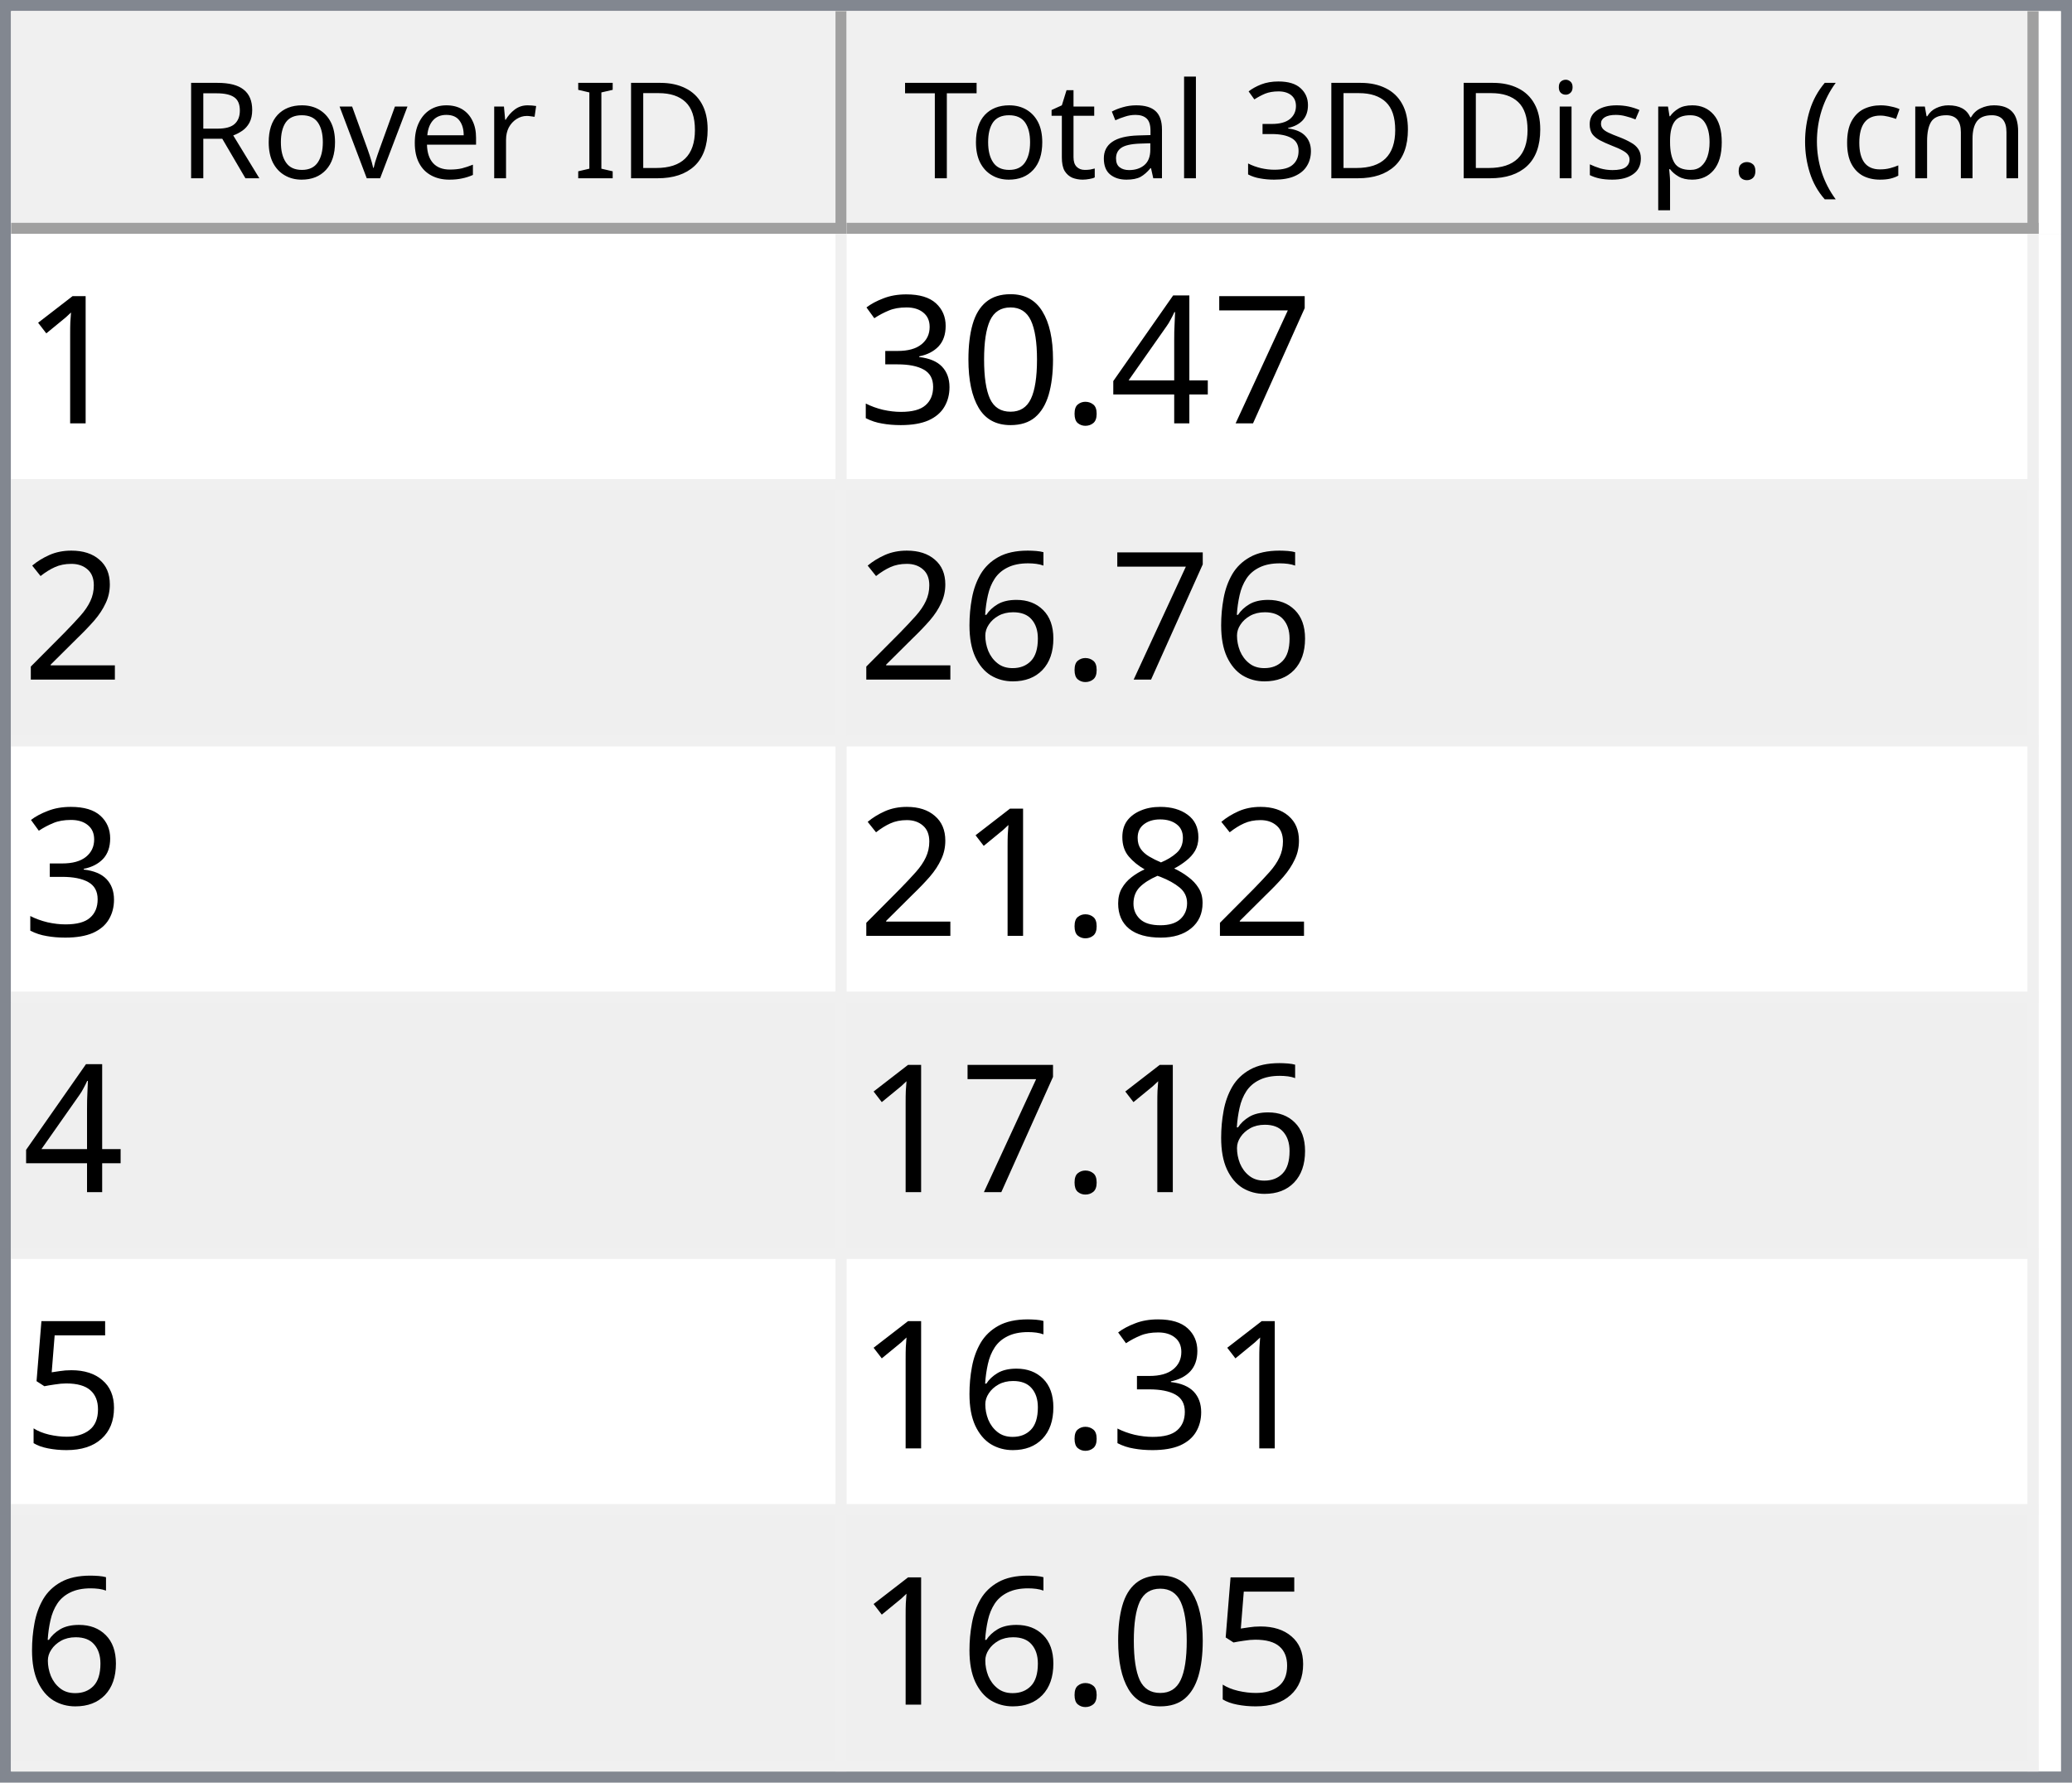
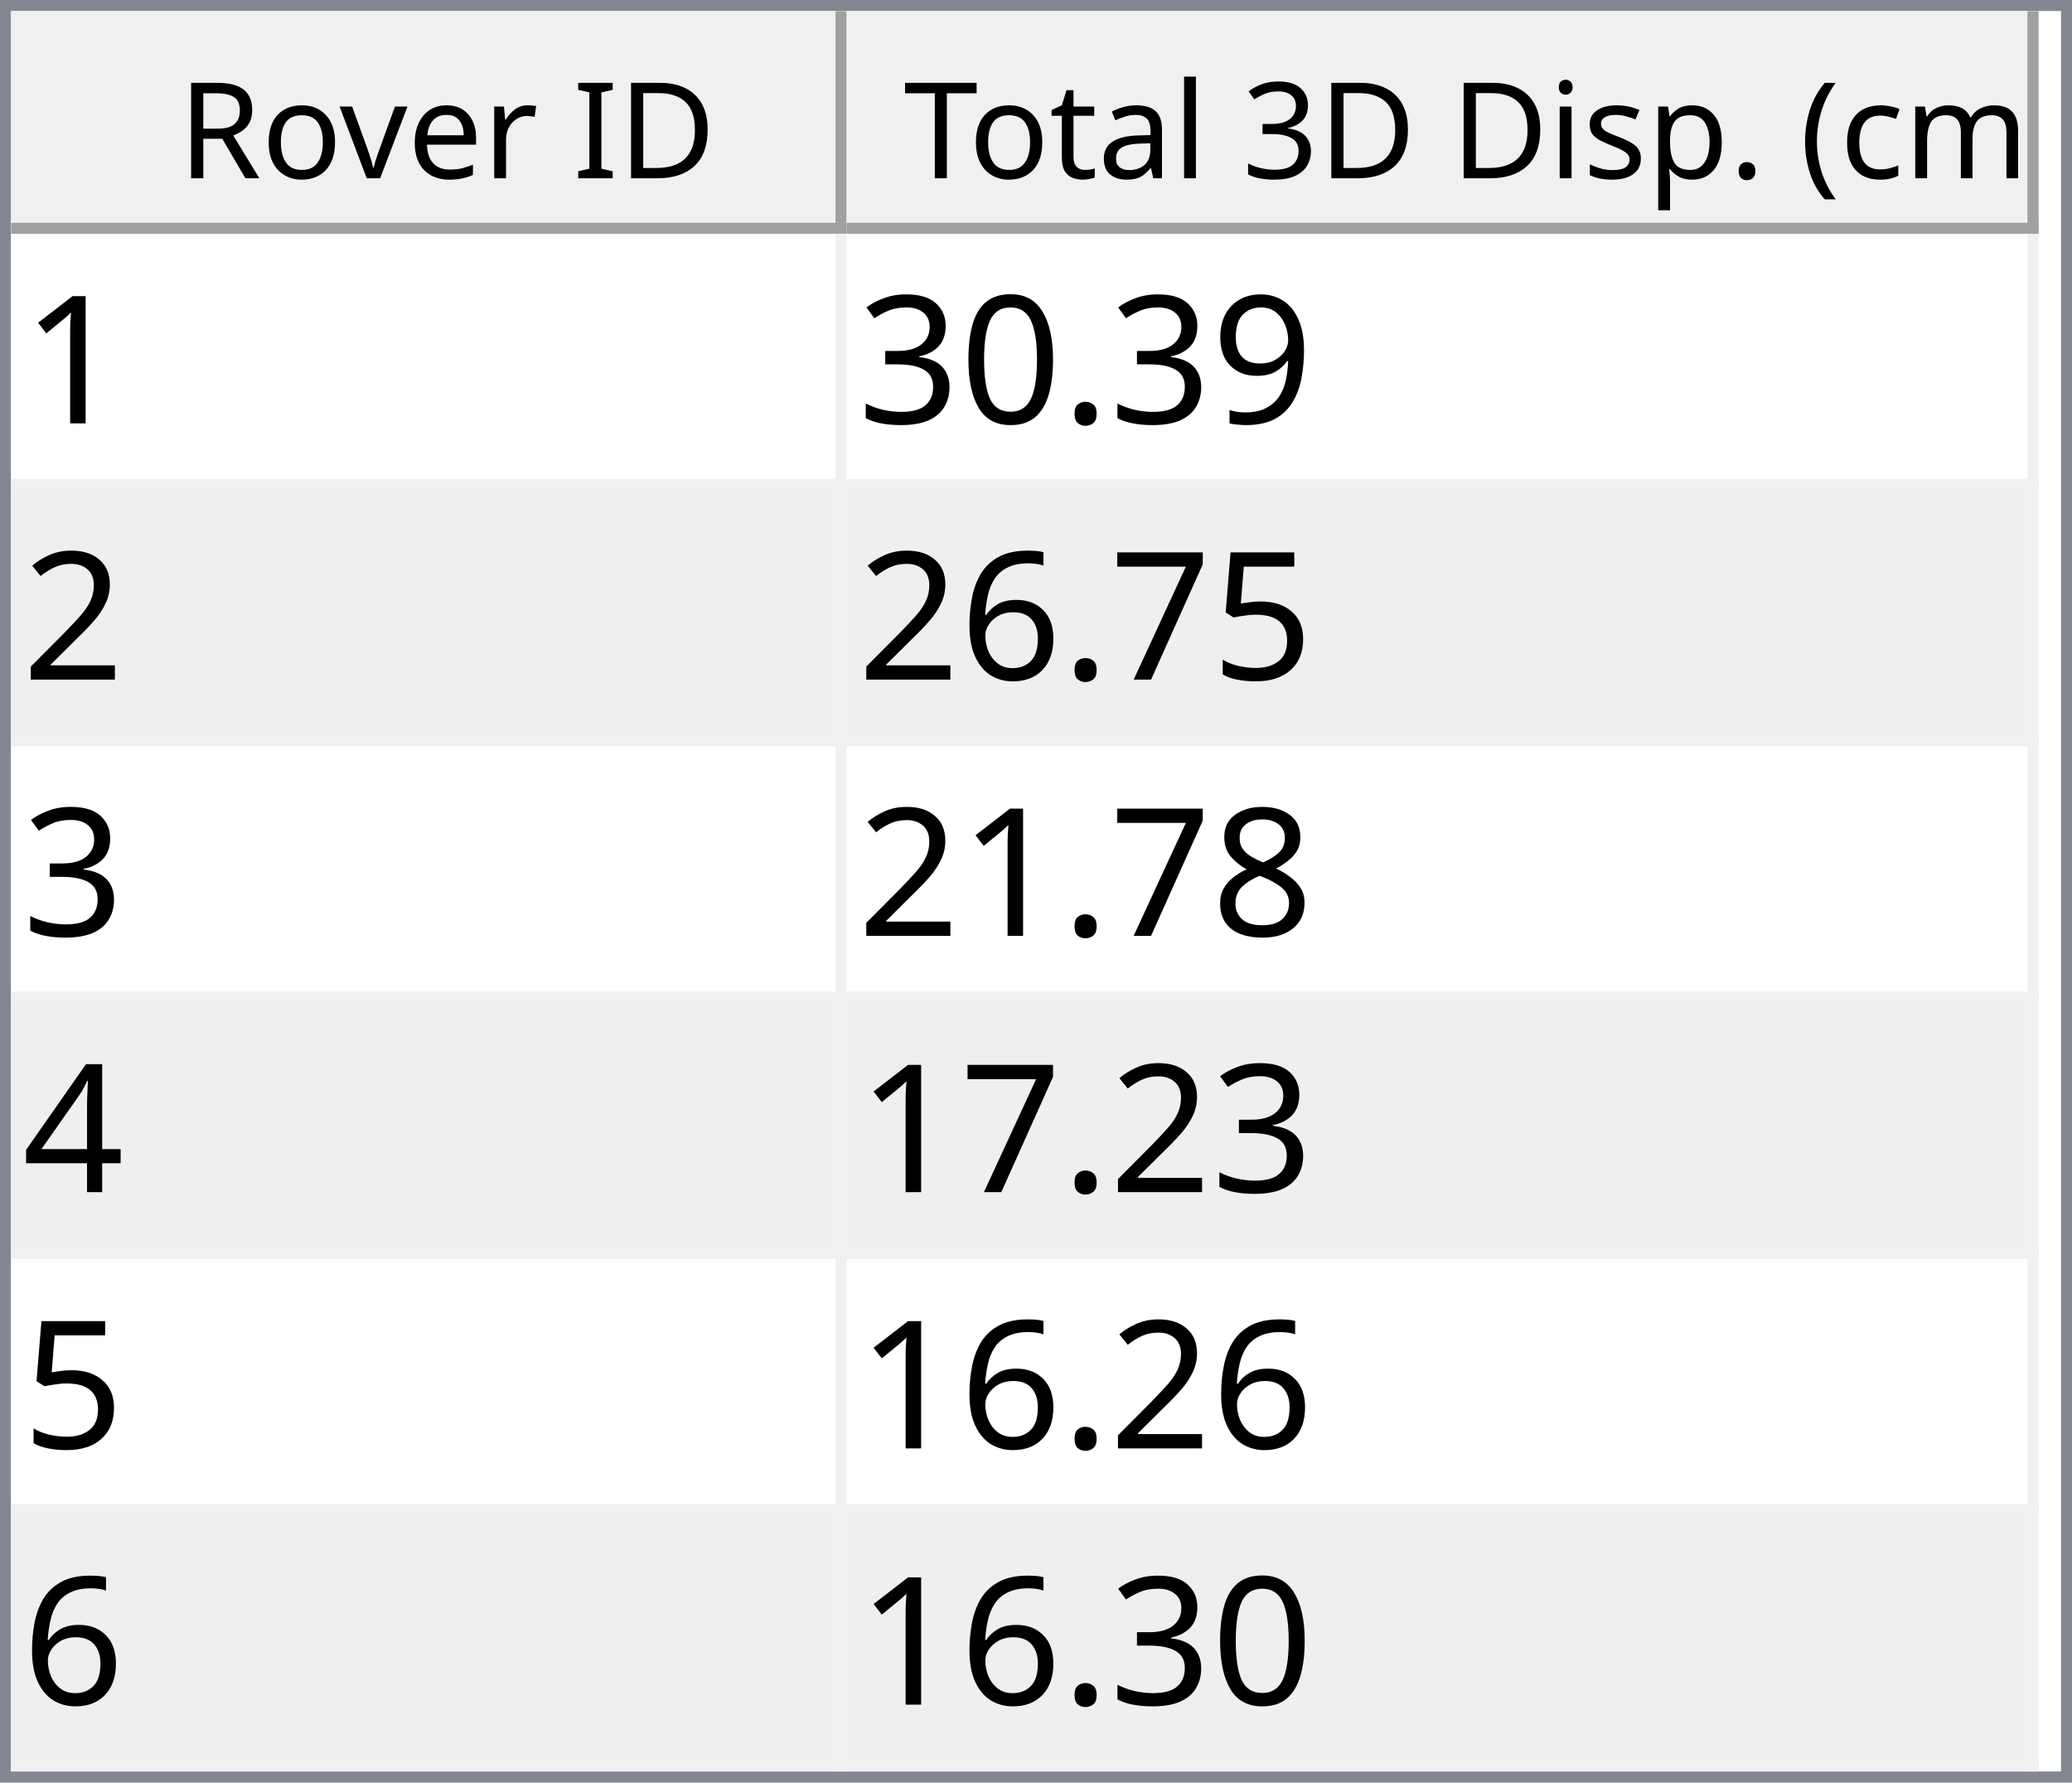
<svg xmlns="http://www.w3.org/2000/svg" style="fill-opacity:1; color-rendering:auto; color-interpolation:auto; text-rendering:auto; stroke:black; stroke-linecap:square; stroke-miterlimit:10; shape-rendering:auto; stroke-opacity:1; fill:black; stroke-dasharray:none; font-weight:normal; stroke-width:1; font-family:'Dialog'; font-style:normal; stroke-linejoin:miter; font-size:12px; stroke-dashoffset:0; image-rendering:auto;" width="186" height="160">
  <defs id="genericDefs" />
  <g>
    <defs id="defs1">
      <clipPath clipPathUnits="userSpaceOnUse" id="clipPath1">
        <path d="M0 0 L186 0 L186 160 L0 160 L0 0 Z" />
      </clipPath>
      <clipPath clipPathUnits="userSpaceOnUse" id="clipPath2">
        <path d="M0 0 L0 160 L186 160 L186 0 Z" />
      </clipPath>
      <clipPath clipPathUnits="userSpaceOnUse" id="clipPath3">
        <path d="M0 0 L0 20 L184 20 L184 0 Z" />
      </clipPath>
      <clipPath clipPathUnits="userSpaceOnUse" id="clipPath4">
        <path d="M0 0 L0 20 L75 20 L75 0 Z" />
      </clipPath>
      <clipPath clipPathUnits="userSpaceOnUse" id="clipPath5">
        <path d="M1 1 L1 19 L74 19 L74 1 Z" />
      </clipPath>
      <clipPath clipPathUnits="userSpaceOnUse" id="clipPath6">
        <path d="M0 0 L0 18 L73 18 L73 0 Z" />
      </clipPath>
      <clipPath clipPathUnits="userSpaceOnUse" id="clipPath7">
        <path d="M-0.5 -0.5 L-0.5 19.5 L74.5 19.5 L74.5 -0.5 Z" />
      </clipPath>
      <clipPath clipPathUnits="userSpaceOnUse" id="clipPath8">
        <path d="M0 0 L0 20 L107 20 L107 0 Z" />
      </clipPath>
      <clipPath clipPathUnits="userSpaceOnUse" id="clipPath9">
        <path d="M1 1 L1 19 L106 19 L106 1 Z" />
      </clipPath>
      <clipPath clipPathUnits="userSpaceOnUse" id="clipPath10">
        <path d="M0 0 L0 18 L105 18 L105 0 Z" />
      </clipPath>
      <clipPath clipPathUnits="userSpaceOnUse" id="clipPath11">
        <path d="M-0.5 -0.5 L-0.5 19.5 L106.5 19.5 L106.5 -0.5 Z" />
      </clipPath>
      <clipPath clipPathUnits="userSpaceOnUse" id="clipPath12">
        <path d="M0 0 L0 138 L184 138 L184 0 Z" />
      </clipPath>
      <clipPath clipPathUnits="userSpaceOnUse" id="clipPath13">
        <path d="M0 0 L0 138 L182 138 L182 0 Z" />
      </clipPath>
      <clipPath clipPathUnits="userSpaceOnUse" id="clipPath14">
        <path d="M-0.5 -0.5 L-0.5 137.5 L181.5 137.5 L181.5 -0.5 Z" />
      </clipPath>
      <clipPath clipPathUnits="userSpaceOnUse" id="clipPath15">
        <path d="M0 0 L0 22 L74 22 L74 0 Z" />
      </clipPath>
      <clipPath clipPathUnits="userSpaceOnUse" id="clipPath16">
        <path d="M0 0 L0 22 L106 22 L106 0 Z" />
      </clipPath>
      <font horiz-adv-x="64.551" id="font1">
        <font-face ascent="107.91" descent="25.098" units-per-em="100" style="font-style:normal; font-family:Segoe UI; font-weight:normal;" />
        <missing-glyph horiz-adv-x="64.551" d="M8.109 0 L8.109 68.266 L56.453 68.266 L56.453 0 L8.109 0 ZM15.328 7.234 L49.219 7.234 L49.219 61.031 L15.328 61.031 L15.328 7.234 Z" />
        <glyph unicode="D" horiz-adv-x="70.117" d="M9.188 0 L9.188 70.016 L28.516 70.016 Q65.531 70.016 65.531 35.891 Q65.531 19.672 55.25 9.836 Q44.969 0 27.734 0 L9.188 0 ZM17.391 62.594 L17.391 7.422 L27.828 7.422 Q41.609 7.422 49.273 14.797 Q56.938 22.172 56.938 35.688 Q56.938 62.594 28.328 62.594 L17.391 62.594 Z" />
        <glyph unicode="I" horiz-adv-x="26.611" d="M17.391 0 L9.188 0 L9.188 70.016 L17.391 70.016 L17.391 0 Z" />
        <glyph unicode=" " horiz-adv-x="27.393" d="" />
        <glyph unicode="r" horiz-adv-x="34.766" d="M34.188 41.891 Q32.078 43.5 28.125 43.5 Q23 43.5 19.555 38.672 Q16.109 33.844 16.109 25.484 L16.109 0 L8.109 0 L8.109 50 L16.109 50 L16.109 39.703 L16.312 39.703 Q18.016 44.969 21.531 47.922 Q25.047 50.875 29.391 50.875 Q32.516 50.875 34.188 50.203 L34.188 41.891 Z" />
        <glyph unicode="e" horiz-adv-x="52.295" d="M48.297 23 L12.984 23 Q13.188 14.656 17.484 10.109 Q21.781 5.562 29.297 5.562 Q37.75 5.562 44.828 11.141 L44.828 3.609 Q38.234 -1.172 27.391 -1.172 Q16.797 -1.172 10.742 5.641 Q4.688 12.453 4.688 24.812 Q4.688 36.469 11.305 43.82 Q17.922 51.172 27.734 51.172 Q37.547 51.172 42.922 44.828 Q48.297 38.484 48.297 27.203 L48.297 23 ZM40.094 29.781 Q40.047 36.719 36.75 40.578 Q33.453 44.438 27.594 44.438 Q21.922 44.438 17.969 40.383 Q14.016 36.328 13.094 29.781 L40.094 29.781 Z" />
        <glyph unicode="v" horiz-adv-x="47.9" d="M47.406 50 L27.484 0 L19.625 0 L0.688 50 L9.469 50 L22.172 13.672 Q23.578 9.672 23.922 6.688 L24.125 6.688 Q24.609 10.453 25.688 13.484 L38.969 50 L47.406 50 Z" />
        <glyph unicode="o" horiz-adv-x="58.594" d="M29 -1.172 Q17.922 -1.172 11.305 5.836 Q4.688 12.844 4.688 24.422 Q4.688 37.016 11.57 44.094 Q18.453 51.172 30.172 51.172 Q41.359 51.172 47.633 44.289 Q53.906 37.406 53.906 25.203 Q53.906 13.234 47.141 6.031 Q40.375 -1.172 29 -1.172 ZM29.594 44.438 Q21.875 44.438 17.383 39.188 Q12.891 33.938 12.891 24.703 Q12.891 15.828 17.43 10.695 Q21.969 5.562 29.594 5.562 Q37.359 5.562 41.531 10.594 Q45.703 15.625 45.703 24.906 Q45.703 34.281 41.531 39.359 Q37.359 44.438 29.594 44.438 Z" />
        <glyph unicode="R" horiz-adv-x="59.814" d="M59.375 0 L49.609 0 L37.891 19.625 Q36.281 22.359 34.766 24.289 Q33.25 26.219 31.664 27.438 Q30.078 28.656 28.25 29.219 Q26.422 29.781 24.125 29.781 L17.391 29.781 L17.391 0 L9.188 0 L9.188 70.016 L30.078 70.016 Q34.672 70.016 38.555 68.867 Q42.438 67.719 45.289 65.375 Q48.141 63.031 49.758 59.547 Q51.375 56.062 51.375 51.375 Q51.375 47.703 50.273 44.656 Q49.172 41.609 47.148 39.211 Q45.125 36.812 42.266 35.133 Q39.406 33.453 35.844 32.516 L35.844 32.328 Q37.594 31.547 38.891 30.547 Q40.188 29.547 41.359 28.18 Q42.531 26.812 43.68 25.078 Q44.828 23.344 46.234 21.047 L59.375 0 ZM17.391 62.594 L17.391 37.203 L28.516 37.203 Q31.594 37.203 34.203 38.133 Q36.812 39.062 38.719 40.797 Q40.625 42.531 41.703 45.047 Q42.781 47.562 42.781 50.688 Q42.781 56.297 39.141 59.445 Q35.5 62.594 28.609 62.594 L17.391 62.594 Z" />
        <glyph unicode=")" horiz-adv-x="30.176" d="M8.297 -15.922 L1.172 -15.922 Q16.406 2.344 16.406 26.812 Q16.406 51.469 1.078 70.016 L8.297 70.016 Q23.531 52.156 23.531 26.703 Q23.531 1.375 8.297 -15.922 Z" />
        <glyph unicode="m" horiz-adv-x="86.133" d="M79.109 0 L71.094 0 L71.094 28.719 Q71.094 37.016 68.531 40.727 Q65.969 44.438 59.906 44.438 Q54.781 44.438 51.195 39.75 Q47.609 35.062 47.609 28.516 L47.609 0 L39.594 0 L39.594 29.688 Q39.594 44.438 28.219 44.438 Q22.953 44.438 19.531 40.016 Q16.109 35.594 16.109 28.516 L16.109 0 L8.109 0 L8.109 50 L16.109 50 L16.109 42.094 L16.312 42.094 Q21.625 51.172 31.844 51.172 Q36.969 51.172 40.773 48.312 Q44.578 45.453 46 40.828 Q51.562 51.172 62.594 51.172 Q79.109 51.172 79.109 30.812 L79.109 0 Z" />
        <glyph unicode="c" horiz-adv-x="46.191" d="M42.188 2.297 Q36.422 -1.172 28.516 -1.172 Q17.828 -1.172 11.258 5.789 Q4.688 12.75 4.688 23.828 Q4.688 36.188 11.766 43.68 Q18.844 51.172 30.672 51.172 Q37.25 51.172 42.281 48.734 L42.281 40.531 Q36.719 44.438 30.375 44.438 Q22.703 44.438 17.797 38.945 Q12.891 33.453 12.891 24.516 Q12.891 15.719 17.508 10.641 Q22.125 5.562 29.891 5.562 Q36.422 5.562 42.188 9.906 L42.188 2.297 Z" />
        <glyph unicode="(" horiz-adv-x="30.176" d="M29.109 -15.922 L21.969 -15.922 Q6.844 1.375 6.844 26.703 Q6.844 52.156 21.969 70.016 L29.203 70.016 Q13.875 51.469 13.875 26.812 Q13.875 2.344 29.109 -15.922 Z" />
        <glyph unicode="." horiz-adv-x="21.68" d="M10.891 -1.078 Q8.641 -1.078 7.055 0.539 Q5.469 2.156 5.469 4.391 Q5.469 6.641 7.055 8.273 Q8.641 9.906 10.891 9.906 Q13.188 9.906 14.797 8.273 Q16.406 6.641 16.406 4.391 Q16.406 2.156 14.797 0.539 Q13.188 -1.078 10.891 -1.078 Z" />
        <glyph unicode="p" horiz-adv-x="58.789" d="M16.312 7.234 L16.109 7.234 L16.109 -23 L8.109 -23 L8.109 50 L16.109 50 L16.109 41.219 L16.312 41.219 Q22.219 51.172 33.594 51.172 Q43.266 51.172 48.688 44.461 Q54.109 37.75 54.109 26.469 Q54.109 13.922 48 6.375 Q41.891 -1.172 31.297 -1.172 Q21.578 -1.172 16.312 7.234 ZM16.109 27.391 L16.109 20.406 Q16.109 14.203 20.141 9.883 Q24.172 5.562 30.375 5.562 Q37.641 5.562 41.773 11.133 Q45.906 16.703 45.906 26.609 Q45.906 34.969 42.047 39.703 Q38.188 44.438 31.594 44.438 Q24.609 44.438 20.359 39.578 Q16.109 34.719 16.109 27.391 Z" />
        <glyph unicode="s" horiz-adv-x="42.432" d="M5.078 1.812 L5.078 10.406 Q11.625 5.562 19.484 5.562 Q30.031 5.562 30.031 12.594 Q30.031 14.594 29.125 15.992 Q28.219 17.391 26.68 18.461 Q25.141 19.531 23.07 20.383 Q21 21.234 18.609 22.172 Q15.281 23.484 12.766 24.828 Q10.25 26.172 8.57 27.859 Q6.891 29.547 6.031 31.695 Q5.172 33.844 5.172 36.719 Q5.172 40.234 6.789 42.945 Q8.406 45.656 11.086 47.484 Q13.766 49.312 17.211 50.242 Q20.656 51.172 24.312 51.172 Q30.812 51.172 35.938 48.922 L35.938 40.828 Q30.422 44.438 23.25 44.438 Q21 44.438 19.195 43.922 Q17.391 43.406 16.094 42.477 Q14.797 41.547 14.086 40.258 Q13.375 38.969 13.375 37.406 Q13.375 35.453 14.086 34.133 Q14.797 32.812 16.164 31.789 Q17.531 30.766 19.484 29.938 Q21.438 29.109 23.922 28.125 Q27.25 26.859 29.883 25.516 Q32.516 24.172 34.375 22.484 Q36.234 20.797 37.234 18.602 Q38.234 16.406 38.234 13.375 Q38.234 9.672 36.602 6.938 Q34.969 4.203 32.234 2.398 Q29.5 0.594 25.93 -0.289 Q22.359 -1.172 18.453 -1.172 Q10.75 -1.172 5.078 1.812 Z" />
        <glyph unicode="i" horiz-adv-x="24.219" d="M12.203 62.703 Q10.062 62.703 8.547 64.164 Q7.031 65.625 7.031 67.875 Q7.031 70.125 8.547 71.609 Q10.062 73.094 12.203 73.094 Q14.406 73.094 15.945 71.609 Q17.484 70.125 17.484 67.875 Q17.484 65.719 15.945 64.211 Q14.406 62.703 12.203 62.703 ZM16.109 0 L8.109 0 L8.109 50 L16.109 50 L16.109 0 Z" />
        <glyph unicode="3" horiz-adv-x="53.906" d="M46.531 19.828 Q46.531 15.094 44.75 11.211 Q42.969 7.328 39.719 4.57 Q36.469 1.812 31.93 0.297 Q27.391 -1.219 21.922 -1.219 Q11.922 -1.219 6 2.594 L6 11.188 Q13.094 5.609 22.219 5.609 Q25.875 5.609 28.828 6.539 Q31.781 7.469 33.906 9.227 Q36.031 10.984 37.18 13.477 Q38.328 15.969 38.328 19.094 Q38.328 32.812 18.797 32.812 L12.984 32.812 L12.984 39.594 L18.5 39.594 Q35.797 39.594 35.797 52.484 Q35.797 64.406 22.609 64.406 Q15.188 64.406 8.688 59.422 L8.688 67.188 Q15.375 71.188 24.609 71.188 Q29 71.188 32.57 69.969 Q36.141 68.75 38.68 66.555 Q41.219 64.359 42.609 61.281 Q44 58.203 44 54.5 Q44 40.672 30.031 36.719 L30.031 36.531 Q33.594 36.141 36.625 34.797 Q39.656 33.453 41.852 31.305 Q44.047 29.156 45.289 26.25 Q46.531 23.344 46.531 19.828 Z" />
        <glyph unicode="l" horiz-adv-x="24.219" d="M16.109 0 L8.109 0 L8.109 74.031 L16.109 74.031 L16.109 0 Z" />
        <glyph unicode="a" horiz-adv-x="50.879" d="M43.891 0 L35.891 0 L35.891 7.812 L35.688 7.812 Q30.469 -1.172 20.312 -1.172 Q12.844 -1.172 8.617 2.781 Q4.391 6.734 4.391 13.281 Q4.391 27.297 20.906 29.594 L35.891 31.688 Q35.891 44.438 25.594 44.438 Q16.547 44.438 9.281 38.281 L9.281 46.484 Q16.656 51.172 26.266 51.172 Q43.891 51.172 43.891 32.516 L43.891 0 ZM35.891 25.297 L23.828 23.641 Q18.266 22.859 15.43 20.875 Q12.594 18.891 12.594 13.875 Q12.594 10.203 15.211 7.883 Q17.828 5.562 22.172 5.562 Q28.125 5.562 32.008 9.742 Q35.891 13.922 35.891 20.312 L35.891 25.297 Z" />
        <glyph unicode="t" horiz-adv-x="33.887" d="M31.297 0.484 Q28.469 -1.078 23.828 -1.078 Q10.688 -1.078 10.688 13.578 L10.688 43.172 L2.094 43.172 L2.094 50 L10.688 50 L10.688 62.203 L18.703 64.797 L18.703 50 L31.297 50 L31.297 43.172 L18.703 43.172 L18.703 14.984 Q18.703 9.969 20.414 7.82 Q22.125 5.672 26.078 5.672 Q29.109 5.672 31.297 7.328 L31.297 0.484 Z" />
        <glyph unicode="T" horiz-adv-x="52.393" d="M50.594 62.594 L30.375 62.594 L30.375 0 L22.172 0 L22.172 62.594 L2 62.594 L2 70.016 L50.594 70.016 L50.594 62.594 Z" />
      </font>
      <font horiz-adv-x="75.0" id="font2">
        <font-face ascent="100.537" descent="21.973" units-per-em="100" style="font-style:normal; font-family:sans-serif; font-weight:normal;" />
        <missing-glyph horiz-adv-x="75.0" d="M12.5 0 L12.5 62.5 L62.5 62.5 L62.5 0 L12.5 0 ZM14.062 1.562 L60.938 1.562 L60.938 60.938 L14.062 60.938 L14.062 1.562 Z" />
        <glyph unicode="1" horiz-adv-x="55.615" d="M37.25 0 L28.469 0 L28.469 56 Q25.297 52.984 20.141 49.953 Q14.984 46.922 10.891 45.406 L10.891 53.906 Q18.266 57.375 23.781 62.305 Q29.297 67.234 31.594 71.875 L37.25 71.875 L37.25 0 Z" />
-         <glyph unicode="7" horiz-adv-x="55.615" d="M4.734 62.203 L4.734 70.656 L51.078 70.656 L51.078 63.812 Q44.234 56.547 37.523 44.484 Q30.812 32.422 27.156 19.672 Q24.516 10.688 23.781 0 L14.75 0 Q14.891 8.453 18.062 20.414 Q21.234 32.375 27.172 43.484 Q33.109 54.594 39.797 62.203 L4.734 62.203 Z" />
-         <glyph unicode="4" horiz-adv-x="55.615" d="M32.328 0 L32.328 17.141 L1.266 17.141 L1.266 25.203 L33.938 71.578 L41.109 71.578 L41.109 25.203 L50.781 25.203 L50.781 17.141 L41.109 17.141 L41.109 0 L32.328 0 ZM32.328 25.203 L32.328 57.469 L9.906 25.203 L32.328 25.203 Z" />
+         <glyph unicode="9" horiz-adv-x="55.615" d="M5.469 16.547 L13.922 17.328 Q14.984 11.375 18.016 8.688 Q21.047 6 25.781 6 Q29.828 6 32.883 7.859 Q35.938 9.719 37.891 12.82 Q39.844 15.922 41.164 21.195 Q42.484 26.469 42.484 31.938 Q42.484 32.516 42.438 33.688 Q39.797 29.5 35.234 26.883 Q30.672 24.266 25.344 24.266 Q16.453 24.266 10.305 30.711 Q4.156 37.156 4.156 47.703 Q4.156 58.594 10.578 65.234 Q17 71.875 26.656 71.875 Q33.641 71.875 39.43 68.117 Q45.219 64.359 48.219 57.398 Q51.219 50.438 51.219 37.25 Q51.219 23.531 48.242 15.406 Q45.266 7.281 39.383 3.031 Q33.5 -1.219 25.594 -1.219 Q17.188 -1.219 11.867 3.445 Q6.547 8.109 5.469 16.547 ZM41.453 48.141 Q41.453 55.719 37.43 60.156 Q33.406 64.594 27.734 64.594 Q21.875 64.594 17.531 59.812 Q13.188 55.031 13.188 47.406 Q13.188 40.578 17.312 36.305 Q21.438 32.031 27.484 32.031 Q33.594 32.031 37.523 36.305 Q41.453 40.578 41.453 48.141 Z" />
        <glyph unicode="." horiz-adv-x="27.783" d="M9.078 0 L9.078 10.016 L19.094 10.016 L19.094 0 L9.078 0 Z" />
        <glyph unicode="0" horiz-adv-x="55.615" d="M4.156 35.297 Q4.156 48 6.766 55.742 Q9.375 63.484 14.523 67.68 Q19.672 71.875 27.484 71.875 Q33.25 71.875 37.594 69.555 Q41.938 67.234 44.773 62.867 Q47.609 58.5 49.219 52.227 Q50.828 45.953 50.828 35.297 Q50.828 22.703 48.242 14.969 Q45.656 7.234 40.508 3.008 Q35.359 -1.219 27.484 -1.219 Q17.141 -1.219 11.234 6.203 Q4.156 15.141 4.156 35.297 ZM13.188 35.297 Q13.188 17.672 17.312 11.836 Q21.438 6 27.484 6 Q33.547 6 37.672 11.859 Q41.797 17.719 41.797 35.297 Q41.797 52.984 37.672 58.789 Q33.547 64.594 27.391 64.594 Q21.344 64.594 17.719 59.469 Q13.188 52.938 13.188 35.297 Z" />
        <glyph unicode="3" horiz-adv-x="55.615" d="M4.203 18.891 L12.984 20.062 Q14.5 12.594 18.141 9.297 Q21.781 6 27 6 Q33.203 6 37.477 10.297 Q41.75 14.594 41.75 20.953 Q41.75 27 37.797 30.93 Q33.844 34.859 27.734 34.859 Q25.25 34.859 21.531 33.891 L22.516 41.609 Q23.391 41.5 23.922 41.5 Q29.547 41.5 34.039 44.43 Q38.531 47.359 38.531 53.469 Q38.531 58.297 35.258 61.477 Q31.984 64.656 26.812 64.656 Q21.688 64.656 18.266 61.43 Q14.844 58.203 13.875 51.766 L5.078 53.328 Q6.688 62.156 12.398 67.016 Q18.109 71.875 26.609 71.875 Q32.469 71.875 37.398 69.359 Q42.328 66.844 44.945 62.5 Q47.562 58.156 47.562 53.266 Q47.562 48.641 45.07 44.828 Q42.578 41.016 37.703 38.766 Q44.047 37.312 47.562 32.695 Q51.078 28.078 51.078 21.141 Q51.078 11.766 44.242 5.25 Q37.406 -1.266 26.953 -1.266 Q17.531 -1.266 11.305 4.352 Q5.078 9.969 4.203 18.891 Z" />
        <glyph unicode="2" horiz-adv-x="55.615" d="M50.344 8.453 L50.344 0 L3.031 0 Q2.938 3.172 4.047 6.109 Q5.859 10.938 9.836 15.625 Q13.812 20.312 21.344 26.469 Q33.016 36.031 37.117 41.625 Q41.219 47.219 41.219 52.203 Q41.219 57.422 37.477 61.008 Q33.734 64.594 27.734 64.594 Q21.391 64.594 17.578 60.789 Q13.766 56.984 13.719 50.25 L4.688 51.172 Q5.609 61.281 11.664 66.578 Q17.719 71.875 27.938 71.875 Q38.234 71.875 44.242 66.164 Q50.25 60.453 50.25 52 Q50.25 47.703 48.492 43.555 Q46.734 39.406 42.656 34.812 Q38.578 30.219 29.109 22.219 Q21.188 15.578 18.945 13.211 Q16.703 10.844 15.234 8.453 L50.344 8.453 Z" />
+         <glyph unicode="5" horiz-adv-x="55.615" d="M4.156 18.75 L13.375 19.531 Q14.406 12.797 18.141 9.398 Q21.875 6 27.156 6 Q33.5 6 37.891 10.789 Q42.281 15.578 42.281 23.484 Q42.281 31 38.062 35.352 Q33.844 39.703 27 39.703 Q22.75 39.703 19.336 37.773 Q15.922 35.844 13.969 32.766 L5.719 33.844 L12.641 70.609 L48.25 70.609 L48.25 62.203 L19.672 62.203 L15.828 42.969 Q22.266 47.469 29.344 47.469 Q38.719 47.469 45.164 40.969 Q51.609 34.469 51.609 24.266 Q51.609 14.547 45.953 7.469 Q39.062 -1.219 27.156 -1.219 Q17.391 -1.219 11.211 4.25 Q5.031 9.719 4.156 18.75 Z" />
+         <glyph unicode="7" horiz-adv-x="55.615" d="M4.734 62.203 L4.734 70.656 L51.078 70.656 L51.078 63.812 Q44.234 56.547 37.523 44.484 Q30.812 32.422 27.156 19.672 Q24.516 10.688 23.781 0 L14.75 0 Q14.891 8.453 18.062 20.414 Q21.234 32.375 27.172 43.484 Q33.109 54.594 39.797 62.203 L4.734 62.203 Z" />
        <glyph unicode="6" horiz-adv-x="55.615" d="M49.75 54.047 L41.016 53.375 Q39.844 58.547 37.703 60.891 Q34.125 64.656 28.906 64.656 Q24.703 64.656 21.531 62.312 Q17.391 59.281 14.992 53.469 Q12.594 47.656 12.5 36.922 Q15.672 41.75 20.266 44.094 Q24.859 46.438 29.891 46.438 Q38.672 46.438 44.852 39.969 Q51.031 33.5 51.031 23.25 Q51.031 16.5 48.125 10.719 Q45.219 4.938 40.141 1.859 Q35.062 -1.219 28.609 -1.219 Q17.625 -1.219 10.695 6.859 Q3.766 14.938 3.766 33.5 Q3.766 54.25 11.422 63.672 Q18.109 71.875 29.438 71.875 Q37.891 71.875 43.289 67.141 Q48.688 62.406 49.75 54.047 ZM13.875 23.188 Q13.875 18.656 15.797 14.508 Q17.719 10.359 21.188 8.18 Q24.656 6 28.469 6 Q34.031 6 38.039 10.492 Q42.047 14.984 42.047 22.703 Q42.047 30.125 38.086 34.398 Q34.125 38.672 28.125 38.672 Q22.172 38.672 18.023 34.398 Q13.875 30.125 13.875 23.188 Z" />
        <glyph unicode="8" horiz-adv-x="55.615" d="M17.672 38.812 Q12.203 40.828 9.57 44.539 Q6.938 48.25 6.938 53.422 Q6.938 61.234 12.555 66.555 Q18.172 71.875 27.484 71.875 Q36.859 71.875 42.578 66.43 Q48.297 60.984 48.297 53.172 Q48.297 48.188 45.68 44.508 Q43.062 40.828 37.75 38.812 Q44.344 36.672 47.781 31.883 Q51.219 27.094 51.219 20.453 Q51.219 11.281 44.727 5.031 Q38.234 -1.219 27.641 -1.219 Q17.047 -1.219 10.547 5.055 Q4.047 11.328 4.047 20.703 Q4.047 27.688 7.594 32.398 Q11.141 37.109 17.672 38.812 ZM15.922 53.719 Q15.922 48.641 19.195 45.414 Q22.469 42.188 27.688 42.188 Q32.766 42.188 36.016 45.383 Q39.266 48.578 39.266 53.219 Q39.266 58.062 35.914 61.359 Q32.562 64.656 27.594 64.656 Q22.562 64.656 19.242 61.43 Q15.922 58.203 15.922 53.719 ZM13.094 20.656 Q13.094 16.891 14.875 13.375 Q16.656 9.859 20.172 7.93 Q23.688 6 27.734 6 Q34.031 6 38.133 10.055 Q42.234 14.109 42.234 20.359 Q42.234 26.703 38.016 30.859 Q33.797 35.016 27.438 35.016 Q21.234 35.016 17.164 30.914 Q13.094 26.812 13.094 20.656 Z" />
-         <glyph unicode="5" horiz-adv-x="55.615" d="M4.156 18.75 L13.375 19.531 Q14.406 12.797 18.141 9.398 Q21.875 6 27.156 6 Q33.5 6 37.891 10.789 Q42.281 15.578 42.281 23.484 Q42.281 31 38.062 35.352 Q33.844 39.703 27 39.703 Q22.75 39.703 19.336 37.773 Q15.922 35.844 13.969 32.766 L5.719 33.844 L12.641 70.609 L48.25 70.609 L48.25 62.203 L19.672 62.203 L15.828 42.969 Q22.266 47.469 29.344 47.469 Q38.719 47.469 45.164 40.969 Q51.609 34.469 51.609 24.266 Q51.609 14.547 45.953 7.469 Q39.062 -1.219 27.156 -1.219 Q17.391 -1.219 11.211 4.25 Q5.031 9.719 4.156 18.75 Z" />
+         <glyph unicode="4" horiz-adv-x="55.615" d="M32.328 0 L32.328 17.141 L1.266 17.141 L1.266 25.203 L33.938 71.578 L41.109 71.578 L41.109 25.203 L50.781 25.203 L50.781 17.141 L41.109 17.141 L41.109 0 L32.328 0 ZM32.328 25.203 L32.328 57.469 L9.906 25.203 L32.328 25.203 Z" />
      </font>
    </defs>
    <g style="fill:white; stroke:white;">
      <rect x="0" y="0" width="186" style="clip-path:url(#clipPath1); stroke:none;" height="160" />
    </g>
    <g style="fill:white; text-rendering:optimizeSpeed; color-rendering:optimizeSpeed; image-rendering:optimizeSpeed; shape-rendering:crispEdges; stroke:white; color-interpolation:sRGB;">
      <rect x="0" width="186" height="160" y="0" style="stroke:none;" />
      <path style="stroke:none;" d="M0 160 L186 160 L186 0 L0 0 Z" />
    </g>
    <g style="fill:rgb(240,240,240); font-family:'Segoe UI'; stroke:rgb(240,240,240);">
      <rect x="0" y="0" width="186" style="clip-path:url(#clipPath2); stroke:none;" height="160" />
    </g>
    <g style="fill:rgb(130,135,144); font-family:'Segoe UI'; stroke:rgb(130,135,144);">
      <path d="M0 0 L186 0 L186 160 L0 160 L0 0 ZM1 1 L185 1 L185 159 L1 159 L1 1 Z" style="fill-rule:evenodd; clip-path:url(#clipPath2); stroke:none;" />
    </g>
    <g style="fill:white; font-family:'Segoe UI'; stroke:white;" transform="translate(1,1)">
      <rect x="0" y="0" width="184" style="clip-path:url(#clipPath3); stroke:none;" height="20" />
    </g>
    <g style="fill:rgb(240,240,240); font-family:'Segoe UI'; stroke:rgb(240,240,240);" transform="translate(1,1)">
      <rect x="0" y="0" width="75" style="clip-path:url(#clipPath4); stroke:none;" height="20" />
    </g>
    <g style="font-family:'Segoe UI';" transform="translate(2,2)">
      <text x="14" xml:space="preserve" y="14" style="clip-path:url(#clipPath6); stroke:none;">Rover ID</text>
    </g>
    <g style="fill:rgb(160,160,160); font-family:'Segoe UI'; stroke:rgb(160,160,160); stroke-linejoin:bevel;" transform="translate(1.5,1.5)">
      <line x1="74" x2="74" y1="0" style="fill:none; clip-path:url(#clipPath7);" y2="19" />
    </g>
    <g style="fill:rgb(160,160,160); font-family:'Segoe UI'; stroke:rgb(160,160,160); stroke-linejoin:bevel;" transform="matrix(1,0,0,1,1,1) translate(0.5,0.5)">
      <line x1="0" x2="74" y1="19" style="fill:none; clip-path:url(#clipPath7);" y2="19" />
    </g>
    <g style="fill:rgb(240,240,240); font-family:'Segoe UI'; stroke:rgb(240,240,240);" transform="translate(76,1)">
      <rect x="0" y="0" width="107" style="clip-path:url(#clipPath8); stroke:none;" height="20" />
    </g>
    <g style="font-family:'Segoe UI';" transform="translate(77,2)">
      <text x="1" xml:space="preserve" y="14" style="clip-path:url(#clipPath10); stroke:none;"> Total 3D Disp. (cm)</text>
    </g>
    <g style="fill:rgb(160,160,160); font-family:'Segoe UI'; stroke:rgb(160,160,160); stroke-linejoin:bevel;" transform="translate(76.5,1.5)">
      <line x1="106" x2="106" y1="0" style="fill:none; clip-path:url(#clipPath11);" y2="19" />
    </g>
    <g style="fill:rgb(160,160,160); font-family:'Segoe UI'; stroke:rgb(160,160,160); stroke-linejoin:bevel;" transform="matrix(1,0,0,1,76,1) translate(0.5,0.5)">
      <line x1="0" x2="106" y1="19" style="fill:none; clip-path:url(#clipPath11);" y2="19" />
    </g>
    <g style="fill:white; font-family:'Segoe UI'; stroke:white;" transform="translate(1,21)">
      <rect x="0" y="0" width="184" style="clip-path:url(#clipPath12); stroke:none;" height="138" />
    </g>
    <g style="fill:rgb(240,240,240); font-size:16px; font-family:sans-serif; stroke:rgb(240,240,240);" transform="translate(1,21)">
      <rect x="0" y="0" width="182" style="clip-path:url(#clipPath13); stroke:none;" height="138" />
      <line transform="translate(0.5,0.5)" x1="0" x2="181" y1="22" style="clip-path:url(#clipPath14); fill:none; stroke-linejoin:bevel;" y2="22" />
    </g>
    <g transform="matrix(1,0,0,1,1,21) translate(0.5,0.5)" style="fill:rgb(240,240,240); font-size:16px; font-family:sans-serif; stroke:rgb(240,240,240); stroke-linejoin:bevel;">
      <line x1="0" x2="181" y1="45" style="fill:none; clip-path:url(#clipPath14);" y2="45" />
    </g>
    <g transform="matrix(1,0,0,1,1,21) translate(0.5,0.5)" style="fill:rgb(240,240,240); font-size:16px; font-family:sans-serif; stroke:rgb(240,240,240); stroke-linejoin:bevel;">
      <line x1="0" x2="181" y1="68" style="fill:none; clip-path:url(#clipPath14);" y2="68" />
    </g>
    <g transform="matrix(1,0,0,1,1,21) translate(0.5,0.5)" style="fill:rgb(240,240,240); font-size:16px; font-family:sans-serif; stroke:rgb(240,240,240); stroke-linejoin:bevel;">
      <line x1="0" x2="181" y1="91" style="fill:none; clip-path:url(#clipPath14);" y2="91" />
    </g>
    <g transform="matrix(1,0,0,1,1,21) translate(0.5,0.5)" style="fill:rgb(240,240,240); font-size:16px; font-family:sans-serif; stroke:rgb(240,240,240); stroke-linejoin:bevel;">
      <line x1="0" x2="181" y1="114" style="fill:none; clip-path:url(#clipPath14);" y2="114" />
    </g>
    <g transform="matrix(1,0,0,1,1,21) translate(0.5,0.5)" style="fill:rgb(240,240,240); font-size:16px; font-family:sans-serif; stroke:rgb(240,240,240); stroke-linejoin:bevel;">
      <line x1="0" x2="181" y1="137" style="fill:none; clip-path:url(#clipPath14);" y2="137" />
    </g>
    <g transform="matrix(1,0,0,1,1,21) translate(0.5,0.5)" style="fill:rgb(240,240,240); font-size:16px; font-family:sans-serif; stroke:rgb(240,240,240); stroke-linejoin:bevel;">
      <line x1="74" x2="74" y1="0" style="fill:none; clip-path:url(#clipPath14);" y2="137" />
    </g>
    <g transform="matrix(1,0,0,1,1,21) translate(0.5,0.5)" style="fill:rgb(240,240,240); font-size:16px; font-family:sans-serif; stroke:rgb(240,240,240); stroke-linejoin:bevel;">
      <line x1="181" x2="181" y1="0" style="fill:none; clip-path:url(#clipPath14);" y2="137" />
    </g>
    <g style="fill:white; font-size:16px; font-family:sans-serif; stroke:white;" transform="matrix(1,0,0,1,1,21)">
      <rect x="0" y="0" width="74" style="clip-path:url(#clipPath15); stroke:none;" height="22" />
      <text x="1" y="17" style="fill:black; clip-path:url(#clipPath15); stroke:none;" xml:space="preserve">1</text>
    </g>
    <g style="fill:white; font-size:16px; font-family:sans-serif; stroke:white;" transform="matrix(1,0,0,1,1,21) translate(75,0)">
      <rect x="0" y="0" width="106" style="clip-path:url(#clipPath16); stroke:none;" height="22" />
-       <text x="1" y="17" style="fill:black; clip-path:url(#clipPath16); stroke:none;" xml:space="preserve">30.47</text>
+       <text x="1" y="17" style="fill:black; clip-path:url(#clipPath16); stroke:none;" xml:space="preserve">30.39</text>
    </g>
    <g style="fill:rgb(239,239,239); font-size:16px; font-family:sans-serif; stroke:rgb(239,239,239);" transform="matrix(1,0,0,1,1,21) translate(0,23)">
      <rect x="0" y="0" width="74" style="clip-path:url(#clipPath15); stroke:none;" height="22" />
      <text x="1" y="17" style="fill:black; clip-path:url(#clipPath15); stroke:none;" xml:space="preserve">2</text>
    </g>
    <g style="fill:rgb(239,239,239); font-size:16px; font-family:sans-serif; stroke:rgb(239,239,239);" transform="matrix(1,0,0,1,1,21) translate(75,23)">
      <rect x="0" y="0" width="106" style="clip-path:url(#clipPath16); stroke:none;" height="22" />
-       <text x="1" y="17" style="fill:black; clip-path:url(#clipPath16); stroke:none;" xml:space="preserve">26.76</text>
+       <text x="1" y="17" style="fill:black; clip-path:url(#clipPath16); stroke:none;" xml:space="preserve">26.75</text>
    </g>
    <g style="fill:white; font-size:16px; font-family:sans-serif; stroke:white;" transform="matrix(1,0,0,1,1,21) translate(0,46)">
      <rect x="0" y="0" width="74" style="clip-path:url(#clipPath15); stroke:none;" height="22" />
      <text x="1" y="17" style="fill:black; clip-path:url(#clipPath15); stroke:none;" xml:space="preserve">3</text>
    </g>
    <g style="fill:white; font-size:16px; font-family:sans-serif; stroke:white;" transform="matrix(1,0,0,1,1,21) translate(75,46)">
      <rect x="0" y="0" width="106" style="clip-path:url(#clipPath16); stroke:none;" height="22" />
-       <text x="1" y="17" style="fill:black; clip-path:url(#clipPath16); stroke:none;" xml:space="preserve">21.82</text>
+       <text x="1" y="17" style="fill:black; clip-path:url(#clipPath16); stroke:none;" xml:space="preserve">21.78</text>
    </g>
    <g style="fill:rgb(239,239,239); font-size:16px; font-family:sans-serif; stroke:rgb(239,239,239);" transform="matrix(1,0,0,1,1,21) translate(0,69)">
      <rect x="0" y="0" width="74" style="clip-path:url(#clipPath15); stroke:none;" height="22" />
      <text x="1" y="17" style="fill:black; clip-path:url(#clipPath15); stroke:none;" xml:space="preserve">4</text>
    </g>
    <g style="fill:rgb(239,239,239); font-size:16px; font-family:sans-serif; stroke:rgb(239,239,239);" transform="matrix(1,0,0,1,1,21) translate(75,69)">
      <rect x="0" y="0" width="106" style="clip-path:url(#clipPath16); stroke:none;" height="22" />
-       <text x="1" y="17" style="fill:black; clip-path:url(#clipPath16); stroke:none;" xml:space="preserve">17.16</text>
+       <text x="1" y="17" style="fill:black; clip-path:url(#clipPath16); stroke:none;" xml:space="preserve">17.23</text>
    </g>
    <g style="fill:white; font-size:16px; font-family:sans-serif; stroke:white;" transform="matrix(1,0,0,1,1,21) translate(0,92)">
      <rect x="0" y="0" width="74" style="clip-path:url(#clipPath15); stroke:none;" height="22" />
      <text x="1" y="17" style="fill:black; clip-path:url(#clipPath15); stroke:none;" xml:space="preserve">5</text>
    </g>
    <g style="fill:white; font-size:16px; font-family:sans-serif; stroke:white;" transform="matrix(1,0,0,1,1,21) translate(75,92)">
      <rect x="0" y="0" width="106" style="clip-path:url(#clipPath16); stroke:none;" height="22" />
-       <text x="1" y="17" style="fill:black; clip-path:url(#clipPath16); stroke:none;" xml:space="preserve">16.31</text>
+       <text x="1" y="17" style="fill:black; clip-path:url(#clipPath16); stroke:none;" xml:space="preserve">16.26</text>
    </g>
    <g style="fill:rgb(239,239,239); font-size:16px; font-family:sans-serif; stroke:rgb(239,239,239);" transform="matrix(1,0,0,1,1,21) translate(0,115)">
      <rect x="0" y="0" width="74" style="clip-path:url(#clipPath15); stroke:none;" height="22" />
      <text x="1" y="17" style="fill:black; clip-path:url(#clipPath15); stroke:none;" xml:space="preserve">6</text>
    </g>
    <g style="fill:rgb(239,239,239); font-size:16px; font-family:sans-serif; stroke:rgb(239,239,239);" transform="matrix(1,0,0,1,1,21) translate(75,115)">
      <rect x="0" y="0" width="106" style="clip-path:url(#clipPath16); stroke:none;" height="22" />
-       <text x="1" y="17" style="fill:black; clip-path:url(#clipPath16); stroke:none;" xml:space="preserve">16.05</text>
+       <text x="1" y="17" style="fill:black; clip-path:url(#clipPath16); stroke:none;" xml:space="preserve">16.30</text>
    </g>
  </g>
</svg>
